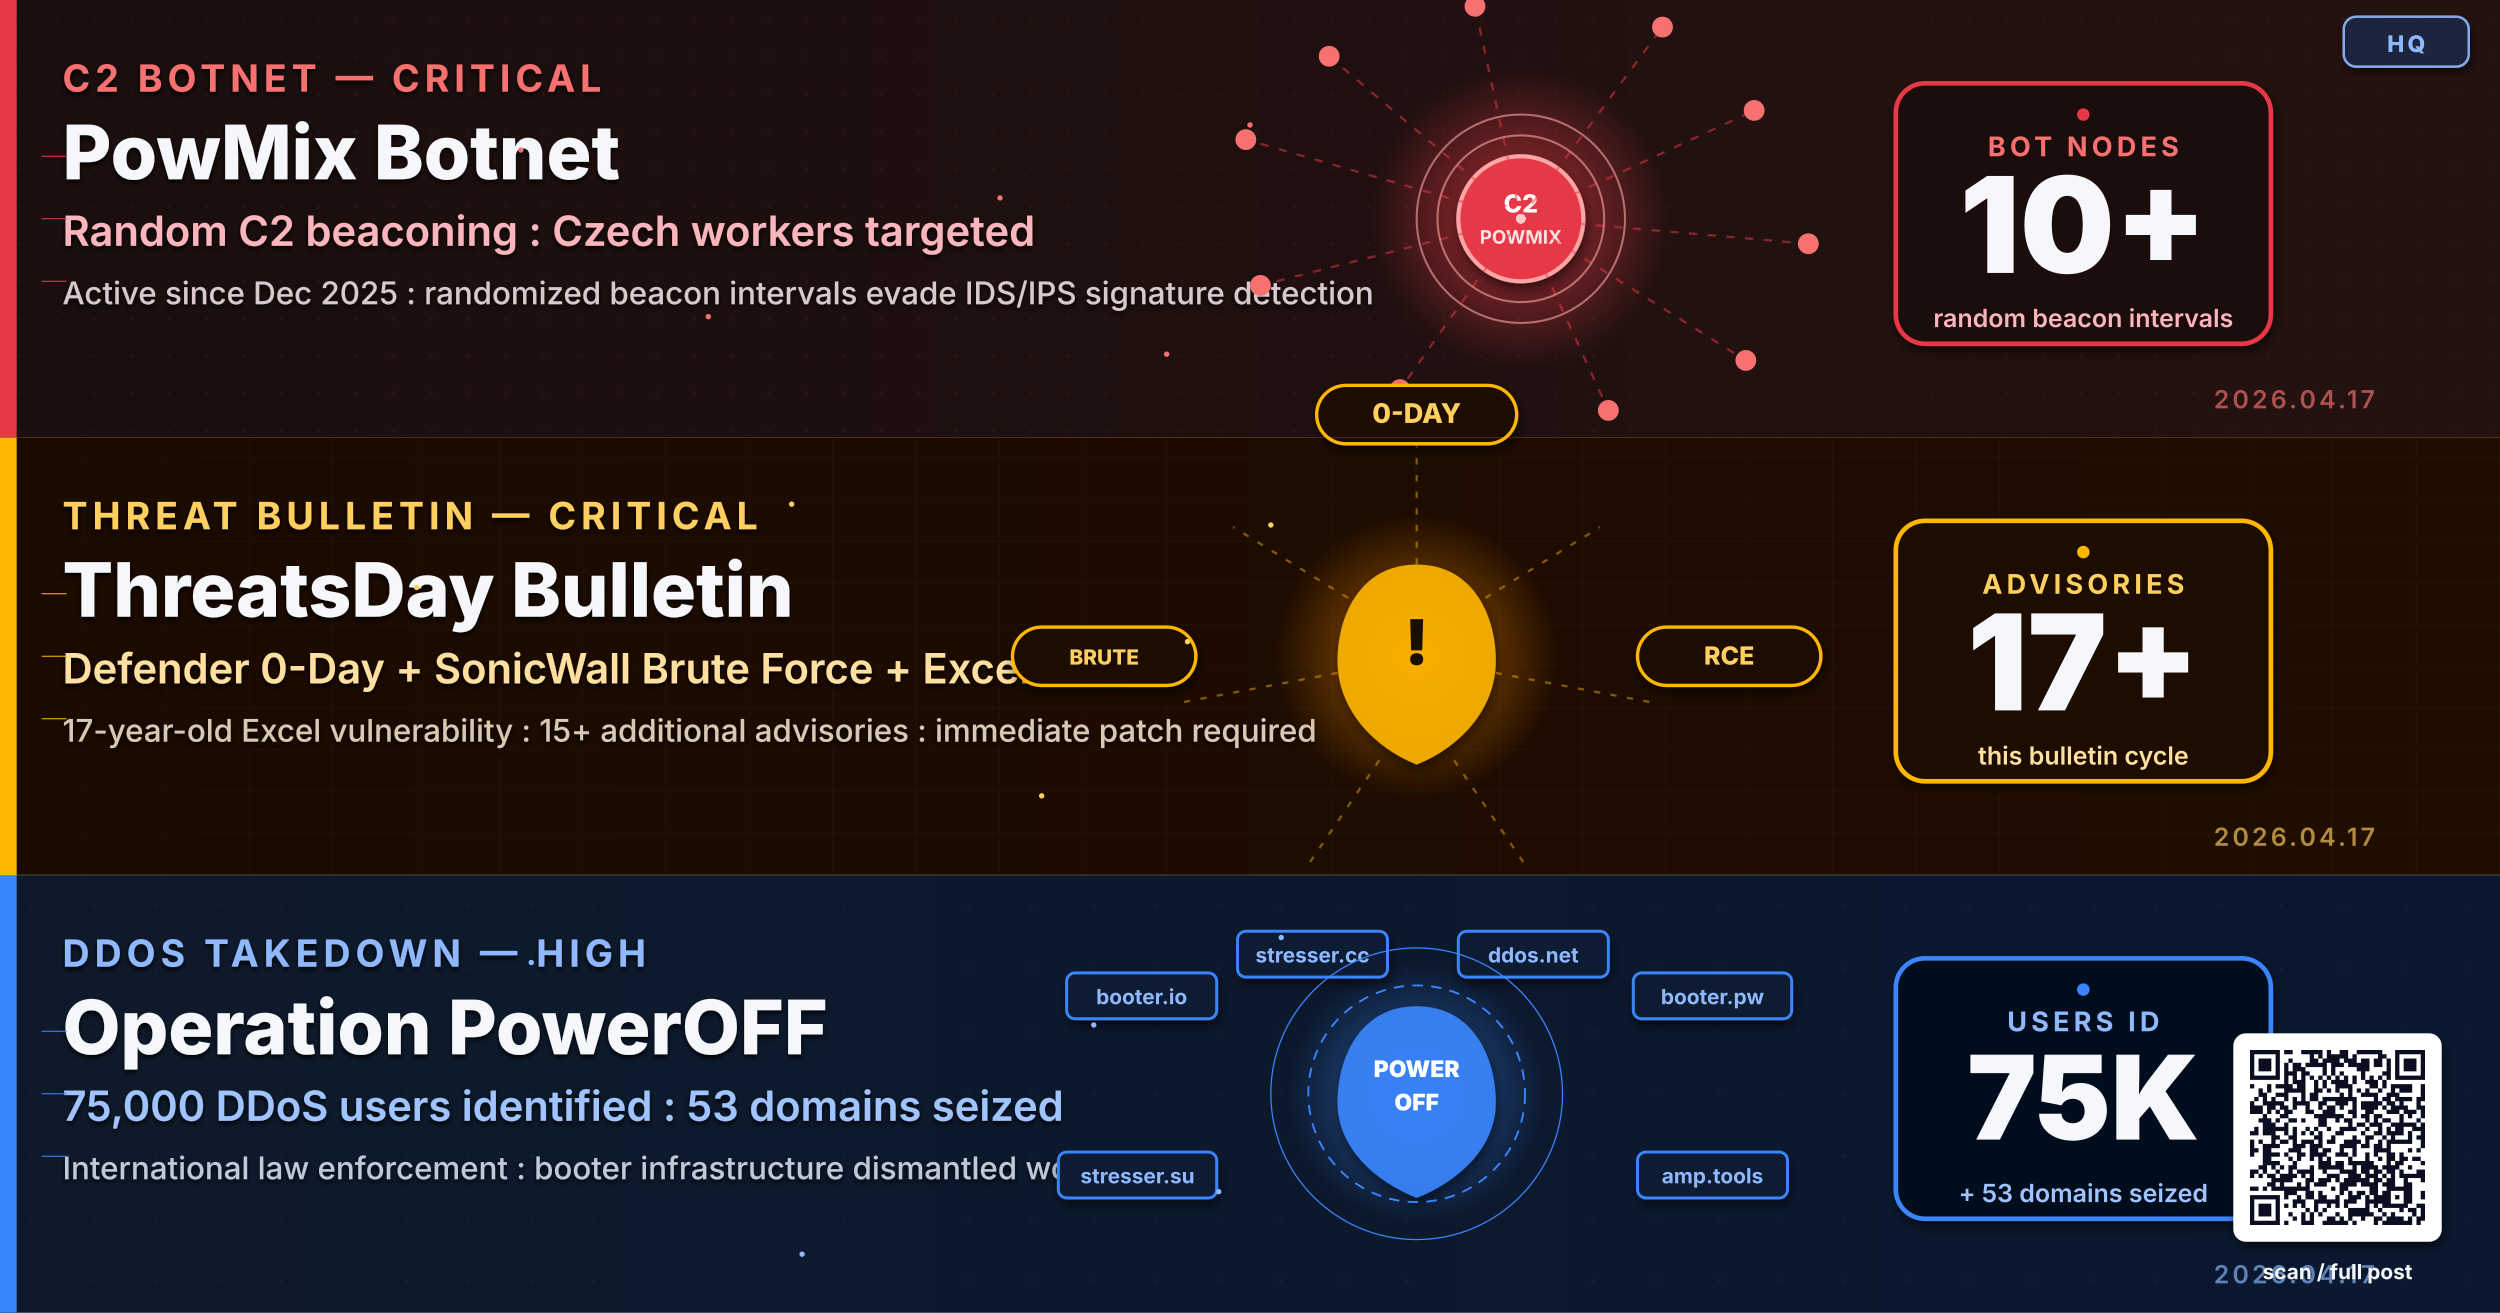
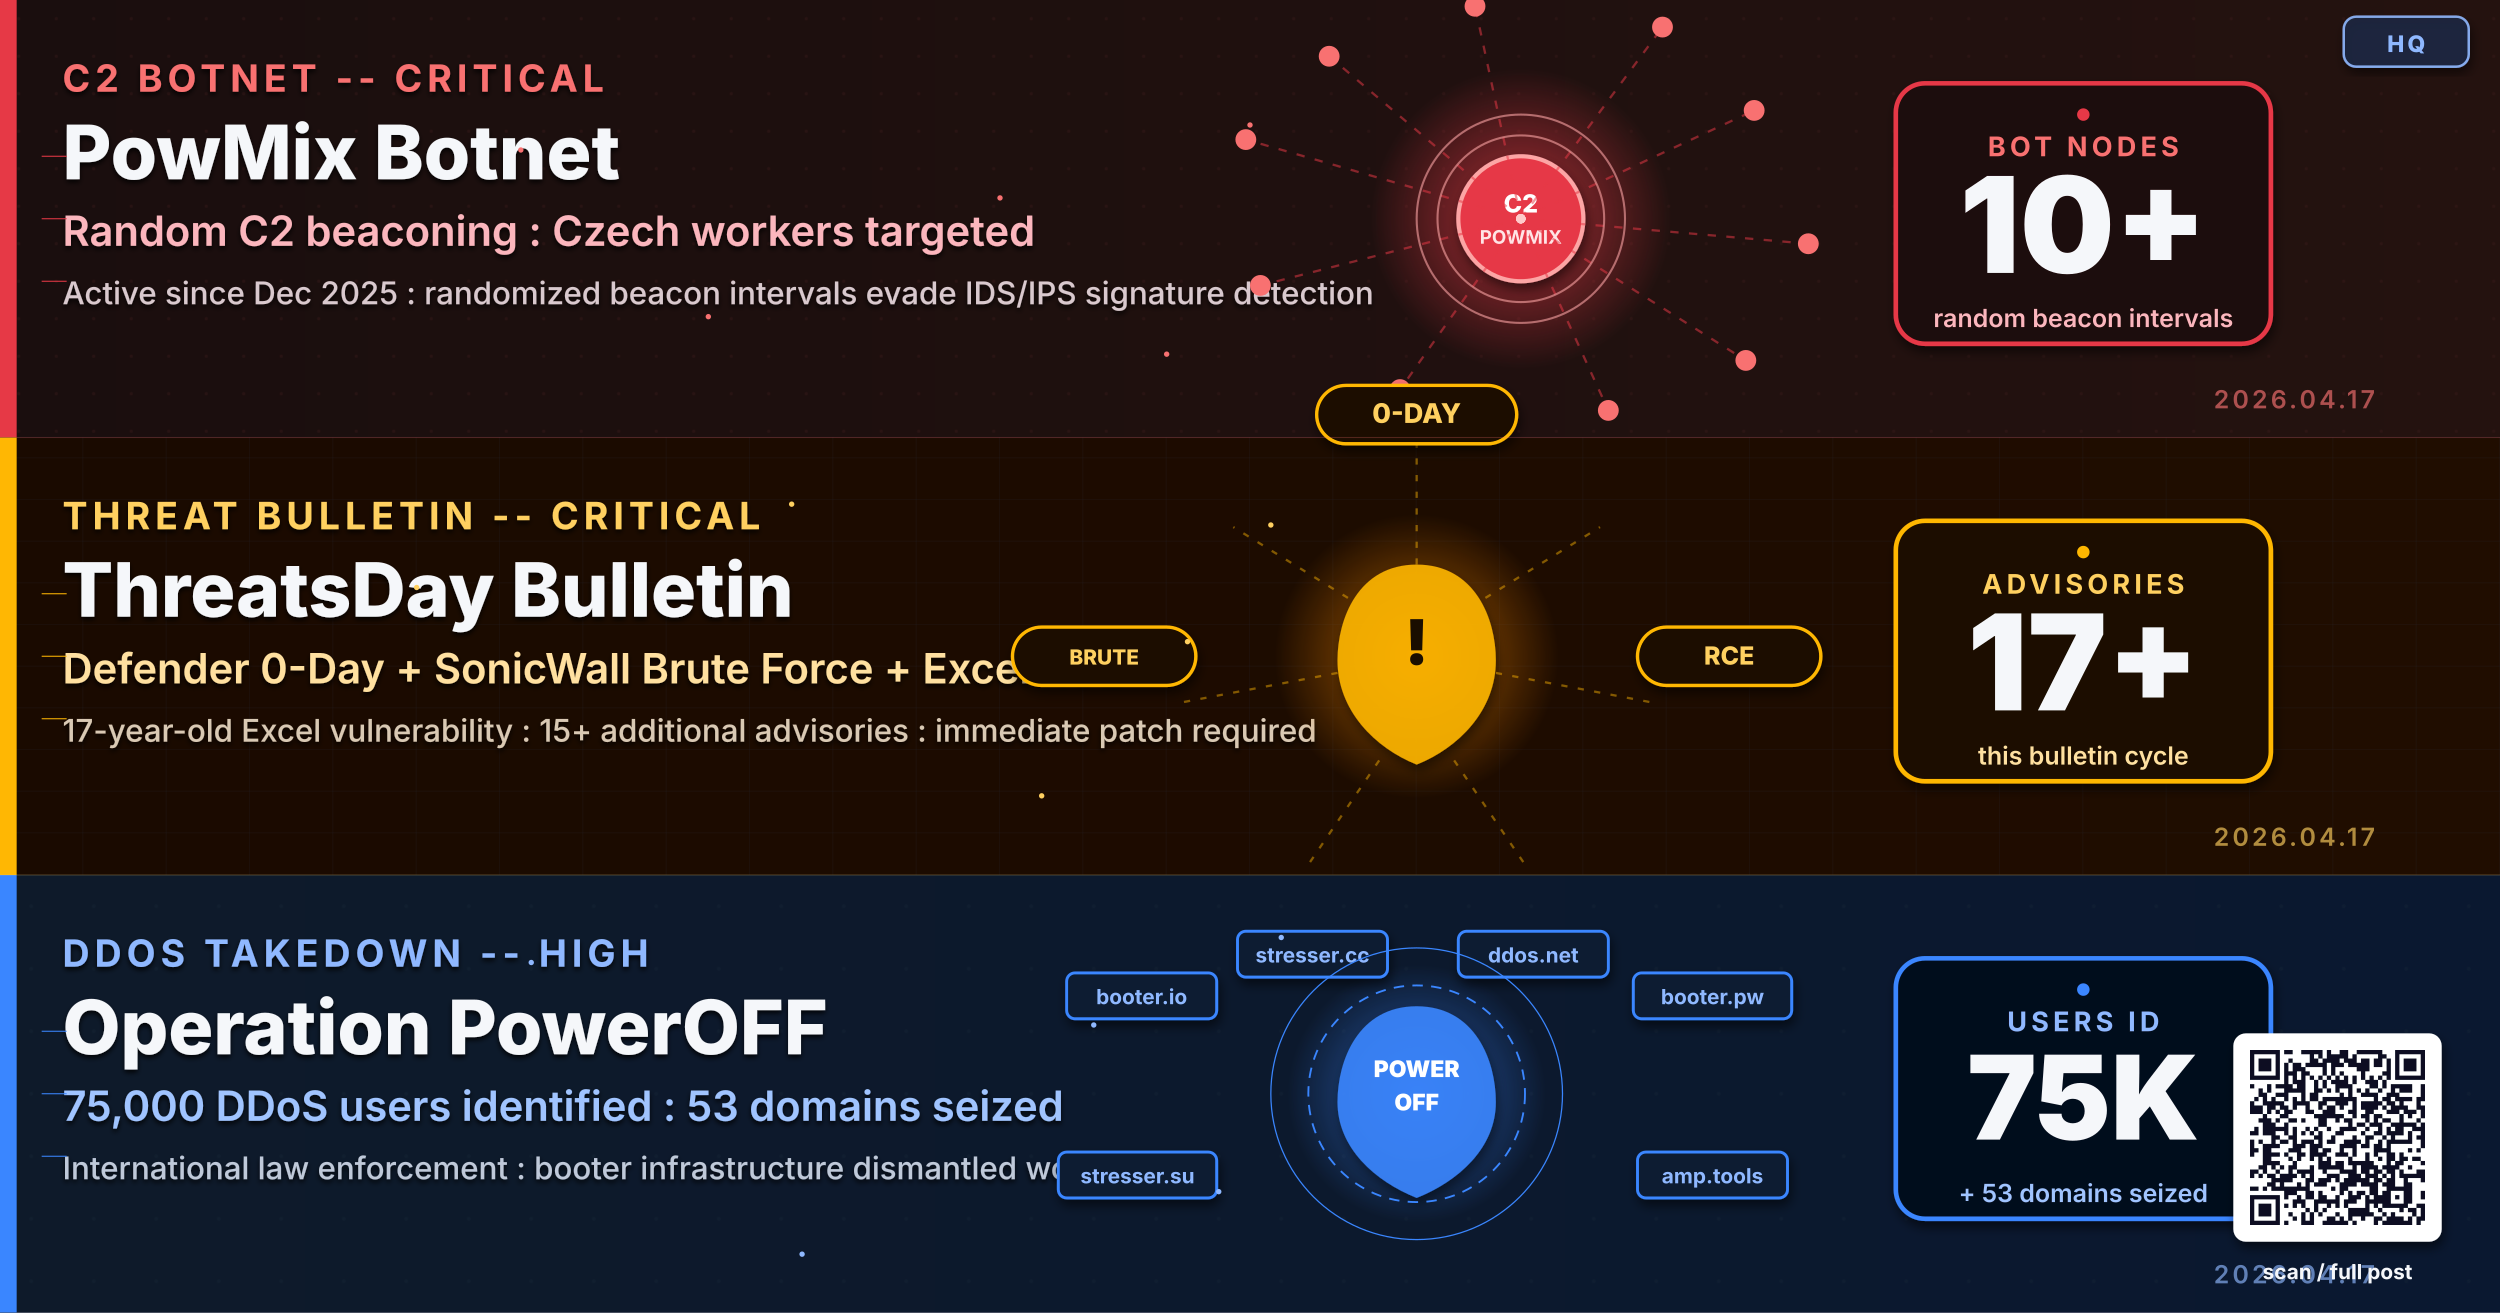
<svg xmlns="http://www.w3.org/2000/svg" viewBox="0 0 1200 630" width="1200" height="630" role="img" aria-label="Research-based weekly digest cover: PowMix botnet randomized C2 hub-spoke beaconing targeting Czech workers, ThreatsDay bulletin covering Defender 0-Day and SonicWall brute force and 17-year Excel RCE, Operation PowerOFF seizing 53 domains and identifying 75000 DDoS users">
  <defs>
    <linearGradient id="bgSpread" x1="0%" y1="0%" x2="100%" y2="100%">
      <stop offset="0%" stop-color="#0A1226" />
      <stop offset="50%" stop-color="#0C1430" />
      <stop offset="100%" stop-color="#131038" />
    </linearGradient>
    <linearGradient id="bandA" x1="0%" y1="0%" x2="100%" y2="0%">
      <stop offset="0%" stop-color="#1A0E0E" />
      <stop offset="100%" stop-color="#24120F" />
    </linearGradient>
    <linearGradient id="bandB" x1="0%" y1="0%" x2="100%" y2="0%">
      <stop offset="0%" stop-color="#1A0A00" />
      <stop offset="100%" stop-color="#200D00" />
    </linearGradient>
    <linearGradient id="bandC" x1="0%" y1="0%" x2="100%" y2="0%">
      <stop offset="0%" stop-color="#0E1A2A" />
      <stop offset="100%" stop-color="#0A1830" />
    </linearGradient>
    <radialGradient id="c2Glow" cx="50%" cy="50%" r="50%">
      <stop offset="0%" stop-color="#E63946" stop-opacity="0.72" />
      <stop offset="100%" stop-color="#E63946" stop-opacity="0" />
    </radialGradient>
    <radialGradient id="threatGlow" cx="50%" cy="50%" r="50%">
      <stop offset="0%" stop-color="#FF8C00" stop-opacity="0.62" />
      <stop offset="100%" stop-color="#FF8C00" stop-opacity="0" />
    </radialGradient>
    <radialGradient id="ddosGlow" cx="50%" cy="50%" r="50%">
      <stop offset="0%" stop-color="#3A86FF" stop-opacity="0.6" />
      <stop offset="100%" stop-color="#3A86FF" stop-opacity="0" />
    </radialGradient>
    <filter id="softShadow" x="-10%" y="-10%" width="130%" height="130%">
      <feGaussianBlur in="SourceAlpha" stdDeviation="2.5" />
      <feOffset dx="1" dy="3" />
      <feComponentTransfer>
        <feFuncA type="linear" slope="0.55" />
      </feComponentTransfer>
      <feMerge>
        <feMergeNode />
        <feMergeNode in="SourceGraphic" />
      </feMerge>
    </filter>
    <filter id="textShadow" x="-5%" y="-5%" width="110%" height="110%">
      <feGaussianBlur in="SourceAlpha" stdDeviation="1.2" />
      <feOffset dx="0" dy="1.5" />
      <feComponentTransfer>
        <feFuncA type="linear" slope="0.85" />
      </feComponentTransfer>
      <feMerge>
        <feMergeNode />
        <feMergeNode in="SourceGraphic" />
      </feMerge>
    </filter>
    <pattern id="circuitDot" x="0" y="0" width="18" height="18" patternUnits="userSpaceOnUse">
      <circle cx="9" cy="9" r="0.8" fill="#3A1A1A" opacity="0.6" />
    </pattern>
    <pattern id="ledgerGrid" x="0" y="0" width="40" height="20" patternUnits="userSpaceOnUse">
      <path d="M0 20 L40 20" stroke="#2A3A56" stroke-width="0.4" opacity="0.5" />
      <path d="M40 0 L40 20" stroke="#2A3A56" stroke-width="0.4" opacity="0.5" />
    </pattern>
    <pattern id="dotGrid" x="0" y="0" width="30" height="30" patternUnits="userSpaceOnUse">
      <circle cx="15" cy="15" r="0.9" fill="#1A2A3A" opacity="0.5" />
    </pattern>
  </defs>
  <rect width="1200" height="630" fill="url(#bgSpread)" />
  <rect x="0" y="0" width="1200" height="210" fill="url(#bandA)" />
  <rect x="0" y="0" width="1200" height="210" fill="url(#circuitDot)" opacity="0.65" />
  <rect x="0" y="0" width="8" height="210" fill="#E63946" />
  <g filter="url(#textShadow)">
-     <text x="30" y="44" font-family="Inter, Helvetica, Arial, sans-serif" font-size="18" font-weight="700" letter-spacing="2.4" fill="#F87171">C2 BOTNET — CRITICAL</text>
+     <text x="30" y="44" font-family="Inter, Helvetica, Arial, sans-serif" font-size="18" font-weight="700" letter-spacing="2.4" fill="#F87171">C2 BOTNET -- CRITICAL</text>
    <text x="30" y="86" font-family="Inter, Helvetica, Arial, sans-serif" font-size="36" font-weight="800" fill="#F5F7FA">PowMix Botnet</text>
    <text x="30" y="118" font-family="Inter, Helvetica, Arial, sans-serif" font-size="20" font-weight="600" fill="#FBB6BD">Random C2 beaconing : Czech workers targeted</text>
    <text x="30" y="146" font-family="Inter, Helvetica, Arial, sans-serif" font-size="15" font-weight="500" fill="#D9C9CE">Active since Dec 2025 : randomized beacon intervals evade IDS/IPS signature detection</text>
  </g>
  <g transform="translate(730,105)">
    <circle cx="0" cy="0" r="72" fill="url(#c2Glow)">
      <animate attributeName="r" values="55;88;55" dur="3.4s" repeatCount="indefinite" />
      <animate attributeName="opacity" values="0.5;1;0.5" dur="3.4s" repeatCount="indefinite" />
    </circle>
    <circle cx="0" cy="0" r="30" fill="#E63946" stroke="#FCA5A5" stroke-width="2" filter="url(#softShadow)" />
    <text x="0" y="-3" text-anchor="middle" font-family="Inter, monospace" font-size="12" font-weight="800" fill="#FFF">C2</text>
    <text x="0" y="12" text-anchor="middle" font-family="Inter, monospace" font-size="9" font-weight="700" fill="#FFE4E6">POWMIX</text>
    <g stroke="#E63946" stroke-width="1.1" stroke-opacity="0.52" stroke-dasharray="4 5" fill="none">
      <line x1="0" y1="0" x2="112" y2="-52" />
      <line x1="0" y1="0" x2="138" y2="12" />
      <line x1="0" y1="0" x2="108" y2="68" />
      <line x1="0" y1="0" x2="42" y2="92" />
      <line x1="0" y1="0" x2="-58" y2="82" />
      <line x1="0" y1="0" x2="-125" y2="32" />
      <line x1="0" y1="0" x2="-132" y2="-38" />
      <line x1="0" y1="0" x2="-92" y2="-78" />
      <line x1="0" y1="0" x2="-22" y2="-102" />
      <line x1="0" y1="0" x2="68" y2="-92" />
    </g>
    <circle cx="112" cy="-52" r="5" fill="#F87171">
      <animate attributeName="opacity" values="0.2;1;0.2" dur="2.3s" repeatCount="indefinite" />
    </circle>
    <circle cx="138" cy="12" r="5" fill="#F87171">
      <animate attributeName="opacity" values="0.2;1;0.2" dur="1.7s" repeatCount="indefinite" />
    </circle>
    <circle cx="108" cy="68" r="5" fill="#F87171">
      <animate attributeName="opacity" values="0.2;1;0.2" dur="3.1s" repeatCount="indefinite" />
    </circle>
    <circle cx="42" cy="92" r="5" fill="#F87171">
      <animate attributeName="opacity" values="0.2;1;0.2" dur="2.0s" repeatCount="indefinite" />
    </circle>
    <circle cx="-58" cy="82" r="5" fill="#F87171">
      <animate attributeName="opacity" values="0.2;1;0.2" dur="2.7s" repeatCount="indefinite" />
    </circle>
    <circle cx="-125" cy="32" r="5" fill="#F87171">
      <animate attributeName="opacity" values="0.2;1;0.2" dur="1.9s" repeatCount="indefinite" />
    </circle>
    <circle cx="-132" cy="-38" r="5" fill="#F87171">
      <animate attributeName="opacity" values="0.2;1;0.2" dur="3.3s" repeatCount="indefinite" />
    </circle>
    <circle cx="-92" cy="-78" r="5" fill="#F87171">
      <animate attributeName="opacity" values="0.2;1;0.2" dur="2.1s" repeatCount="indefinite" />
    </circle>
    <circle cx="-22" cy="-102" r="5" fill="#F87171">
      <animate attributeName="opacity" values="0.2;1;0.2" dur="2.8s" repeatCount="indefinite" />
    </circle>
    <circle cx="68" cy="-92" r="5" fill="#F87171">
      <animate attributeName="opacity" values="0.2;1;0.2" dur="1.5s" repeatCount="indefinite" />
    </circle>
    <g fill="#FECACA">
      <circle r="2.2">
        <animateMotion path="M0 0 L112 -52" dur="1.7s" repeatCount="indefinite" />
      </circle>
      <circle r="2.2">
        <animateMotion path="M0 0 L138 12" dur="2.4s" repeatCount="indefinite" />
      </circle>
      <circle r="2.2">
        <animateMotion path="M0 0 L108 68" dur="1.9s" repeatCount="indefinite" />
      </circle>
      <circle r="2.2">
        <animateMotion path="M0 0 L42 92" dur="3.0s" repeatCount="indefinite" />
      </circle>
      <circle r="2.2">
        <animateMotion path="M0 0 L-58 82" dur="2.1s" repeatCount="indefinite" />
      </circle>
      <circle r="2.2">
        <animateMotion path="M0 0 L-125 32" dur="1.6s" repeatCount="indefinite" />
      </circle>
      <circle r="2.2">
        <animateMotion path="M0 0 L-22 -102" dur="2.0s" repeatCount="indefinite" />
      </circle>
      <circle r="2.2">
        <animateMotion path="M0 0 L68 -92" dur="1.8s" repeatCount="indefinite" />
      </circle>
    </g>
  </g>
  <g transform="translate(990,105)" filter="url(#softShadow)">
    <rect x="-80" y="-65" width="180" height="125" rx="14" fill="#1E0A0A" stroke="#E63946" stroke-width="2.2" />
    <text x="10" y="-30" text-anchor="middle" font-family="Inter, Helvetica, Arial, sans-serif" font-size="13" font-weight="700" letter-spacing="2" fill="#F87171">BOT NODES</text>
    <text x="10" y="26" text-anchor="middle" font-family="Inter, Helvetica, Arial, sans-serif" font-size="64" font-weight="900" fill="#F5F7FA">10+</text>
    <text x="10" y="52" text-anchor="middle" font-family="Inter, Helvetica, Arial, sans-serif" font-size="12" font-weight="600" fill="#FBB6BD">random beacon intervals</text>
    <circle cx="10" cy="-50" r="3" fill="#E63946">
      <animate attributeName="opacity" values="0.2;1;0.2" dur="1.8s" repeatCount="indefinite" />
    </circle>
  </g>
  <g stroke="#E63946" stroke-width="0.5" fill="none">
    <path d="M20 75 L32 75">
      <animate attributeName="stroke-opacity" values="0;0.8;0" dur="2.1s" repeatCount="indefinite" />
    </path>
    <path d="M20 105 L32 105">
      <animate attributeName="stroke-opacity" values="0;0.8;0" dur="1.7s" begin="0.4s" repeatCount="indefinite" />
    </path>
    <path d="M20 135 L32 135">
      <animate attributeName="stroke-opacity" values="0;0.8;0" dur="2.4s" begin="0.8s" repeatCount="indefinite" />
    </path>
  </g>
  <rect x="0" y="210" width="1200" height="210" fill="url(#bandB)" />
  <rect x="0" y="210" width="1200" height="210" fill="url(#ledgerGrid)" opacity="0.5" />
  <rect x="0" y="210" width="8" height="210" fill="#FFB703" />
  <g filter="url(#textShadow)">
-     <text x="30" y="254" font-family="Inter, Helvetica, Arial, sans-serif" font-size="18" font-weight="700" letter-spacing="2.4" fill="#FFD060">THREAT BULLETIN — CRITICAL</text>
+     <text x="30" y="254" font-family="Inter, Helvetica, Arial, sans-serif" font-size="18" font-weight="700" letter-spacing="2.4" fill="#FFD060">THREAT BULLETIN -- CRITICAL</text>
    <text x="30" y="296" font-family="Inter, Helvetica, Arial, sans-serif" font-size="36" font-weight="800" fill="#F5F7FA">ThreatsDay Bulletin</text>
    <text x="30" y="328" font-family="Inter, Helvetica, Arial, sans-serif" font-size="20" font-weight="600" fill="#FFE0A0">Defender 0-Day + SonicWall Brute Force + Excel RCE</text>
    <text x="30" y="356" font-family="Inter, Helvetica, Arial, sans-serif" font-size="15" font-weight="500" fill="#D9C9B4">17-year-old Excel vulnerability : 15+ additional advisories : immediate patch required</text>
  </g>
  <g transform="translate(680,315)">
    <circle cx="0" cy="0" r="68" fill="url(#threatGlow)">
      <animate attributeName="r" values="50;82;50" dur="4.0s" repeatCount="indefinite" />
      <animate attributeName="opacity" values="0.4;0.9;0.4" dur="4.0s" repeatCount="indefinite" />
    </circle>
    <path d="M0 -44 C-28 -44 -38 -18 -38 2 C-38 26 -20 44 0 52 C20 44 38 26 38 2 C38 -18 28 -44 0 -44Z" fill="#FFB703" opacity="0.9" filter="url(#softShadow)" />
    <text x="0" y="4" text-anchor="middle" font-family="Inter, Helvetica, Arial, sans-serif" font-size="30" font-weight="900" fill="#1A0E00">!</text>
    <g stroke="#FFB703" stroke-width="1.1" stroke-opacity="0.45" stroke-dasharray="3 5" fill="none">
      <line x1="0" y1="-44" x2="0" y2="-108" />
      <line x1="33" y1="-28" x2="88" y2="-62" />
      <line x1="38" y1="8" x2="112" y2="22" />
      <line x1="18" y1="50" x2="52" y2="100" />
      <line x1="-33" y1="-28" x2="-88" y2="-62" />
      <line x1="-38" y1="8" x2="-112" y2="22" />
      <line x1="-18" y1="50" x2="-52" y2="100" />
    </g>
    <g filter="url(#softShadow)">
      <rect x="-48" y="-130" width="96" height="28" rx="14" fill="#1A0E00" stroke="#FFB703" stroke-width="1.6" />
      <text x="0" y="-112" text-anchor="middle" font-family="Inter, monospace" font-size="13" font-weight="800" fill="#FFD060">0-DAY</text>
      <rect x="106" y="-14" width="88" height="28" rx="14" fill="#1A0E00" stroke="#FFB703" stroke-width="1.6" />
      <text x="150" y="4" text-anchor="middle" font-family="Inter, monospace" font-size="12" font-weight="800" fill="#FFD060">RCE</text>
      <rect x="-194" y="-14" width="88" height="28" rx="14" fill="#1A0E00" stroke="#FFB703" stroke-width="1.6" />
      <text x="-150" y="4" text-anchor="middle" font-family="Inter, monospace" font-size="10" font-weight="800" fill="#FFD060">BRUTE</text>
    </g>
    <rect x="-48" y="-130" width="96" height="28" rx="14" fill="none" stroke="#FFB703" stroke-width="1">
      <animate attributeName="stroke-opacity" values="0.2;0.9;0.2" dur="2.2s" repeatCount="indefinite" />
    </rect>
    <rect x="106" y="-14" width="88" height="28" rx="14" fill="none" stroke="#FFB703" stroke-width="1">
      <animate attributeName="stroke-opacity" values="0.2;0.9;0.2" dur="1.8s" repeatCount="indefinite" />
    </rect>
    <rect x="-194" y="-14" width="88" height="28" rx="14" fill="none" stroke="#FFB703" stroke-width="1">
      <animate attributeName="stroke-opacity" values="0.2;0.9;0.2" dur="2.6s" repeatCount="indefinite" />
    </rect>
  </g>
  <g transform="translate(990,315)" filter="url(#softShadow)">
    <rect x="-80" y="-65" width="180" height="125" rx="14" fill="#1A0E00" stroke="#FFB703" stroke-width="2.2" />
    <text x="10" y="-30" text-anchor="middle" font-family="Inter, Helvetica, Arial, sans-serif" font-size="13" font-weight="700" letter-spacing="2" fill="#FFD060">ADVISORIES</text>
    <text x="10" y="26" text-anchor="middle" font-family="Inter, Helvetica, Arial, sans-serif" font-size="64" font-weight="900" fill="#F5F7FA">17+</text>
    <text x="10" y="52" text-anchor="middle" font-family="Inter, Helvetica, Arial, sans-serif" font-size="12" font-weight="600" fill="#FFE0A0">this bulletin cycle</text>
    <circle cx="10" cy="-50" r="3" fill="#FFB703">
      <animate attributeName="opacity" values="0.2;1;0.2" dur="1.4s" repeatCount="indefinite" />
    </circle>
  </g>
  <g stroke="#FFB703" stroke-width="0.5" fill="none">
    <path d="M20 285 L32 285">
      <animate attributeName="stroke-opacity" values="0;0.8;0" dur="2.2s" repeatCount="indefinite" />
    </path>
    <path d="M20 315 L32 315">
      <animate attributeName="stroke-opacity" values="0;0.8;0" dur="1.6s" begin="0.5s" repeatCount="indefinite" />
    </path>
    <path d="M20 345 L32 345">
      <animate attributeName="stroke-opacity" values="0;0.8;0" dur="2.6s" begin="1.0s" repeatCount="indefinite" />
    </path>
  </g>
  <rect x="0" y="420" width="1200" height="210" fill="url(#bandC)" />
  <rect x="0" y="420" width="1200" height="210" fill="url(#dotGrid)" opacity="0.6" />
  <rect x="0" y="420" width="8" height="210" fill="#3A86FF" />
  <g filter="url(#textShadow)">
-     <text x="30" y="464" font-family="Inter, Helvetica, Arial, sans-serif" font-size="18" font-weight="700" letter-spacing="2.4" fill="#8FB8FF">DDOS TAKEDOWN — HIGH</text>
+     <text x="30" y="464" font-family="Inter, Helvetica, Arial, sans-serif" font-size="18" font-weight="700" letter-spacing="2.4" fill="#8FB8FF">DDOS TAKEDOWN -- HIGH</text>
    <text x="30" y="506" font-family="Inter, Helvetica, Arial, sans-serif" font-size="36" font-weight="800" fill="#F5F7FA">Operation PowerOFF</text>
    <text x="30" y="538" font-family="Inter, Helvetica, Arial, sans-serif" font-size="20" font-weight="600" fill="#A0C4FF">75,000 DDoS users identified : 53 domains seized</text>
    <text x="30" y="566" font-family="Inter, Helvetica, Arial, sans-serif" font-size="15" font-weight="500" fill="#BFC9D9">International law enforcement : booter infrastructure dismantled worldwide</text>
  </g>
  <g transform="translate(680,525)">
    <circle cx="0" cy="0" r="62" fill="url(#ddosGlow)">
      <animate attributeName="r" values="48;76;48" dur="3.6s" repeatCount="indefinite" />
      <animate attributeName="opacity" values="0.4;0.85;0.4" dur="3.6s" repeatCount="indefinite" />
    </circle>
    <path d="M0 -42 C-28 -42 -38 -16 -38 4 C-38 26 -20 42 0 50 C20 42 38 26 38 4 C38 -16 28 -42 0 -42Z" fill="#3A86FF" opacity="0.9" filter="url(#softShadow)" />
    <text x="0" y="-8" text-anchor="middle" font-family="Inter, Helvetica, Arial, sans-serif" font-size="11" font-weight="900" fill="#FFFFFF">POWER</text>
    <text x="0" y="8" text-anchor="middle" font-family="Inter, Helvetica, Arial, sans-serif" font-size="11" font-weight="900" fill="#FFFFFF">OFF</text>
    <g filter="url(#softShadow)">
      <rect x="-168" y="-58" width="72" height="22" rx="4" fill="#0A1A30" stroke="#3A86FF" stroke-width="1.4" />
      <text x="-132" y="-43" text-anchor="middle" font-family="Inter, monospace" font-size="10" font-weight="700" fill="#8FB8FF">booter.io</text>
      <rect x="-86" y="-78" width="72" height="22" rx="4" fill="#0A1A30" stroke="#3A86FF" stroke-width="1.4" />
      <text x="-50" y="-63" text-anchor="middle" font-family="Inter, monospace" font-size="10" font-weight="700" fill="#8FB8FF">stresser.cc</text>
      <rect x="20" y="-78" width="72" height="22" rx="4" fill="#0A1A30" stroke="#3A86FF" stroke-width="1.4" />
      <text x="56" y="-63" text-anchor="middle" font-family="Inter, monospace" font-size="10" font-weight="700" fill="#8FB8FF">ddos.net</text>
      <rect x="104" y="-58" width="76" height="22" rx="4" fill="#0A1A30" stroke="#3A86FF" stroke-width="1.4" />
      <text x="142" y="-43" text-anchor="middle" font-family="Inter, monospace" font-size="10" font-weight="700" fill="#8FB8FF">booter.pw</text>
      <rect x="-172" y="28" width="76" height="22" rx="4" fill="#0A1A30" stroke="#3A86FF" stroke-width="1.4" />
      <text x="-134" y="43" text-anchor="middle" font-family="Inter, monospace" font-size="10" font-weight="700" fill="#8FB8FF">stresser.su</text>
      <rect x="106" y="28" width="72" height="22" rx="4" fill="#0A1A30" stroke="#3A86FF" stroke-width="1.4" />
      <text x="142" y="43" text-anchor="middle" font-family="Inter, monospace" font-size="10" font-weight="700" fill="#8FB8FF">amp.tools</text>
    </g>
    <circle cx="0" cy="0" r="52" fill="none" stroke="#3A86FF" stroke-width="0.9" stroke-dasharray="5 4">
      <animate attributeName="stroke-dashoffset" values="0;-54" dur="8s" repeatCount="indefinite" />
      <animate attributeName="opacity" values="0.3;0.7;0.3" dur="3.6s" repeatCount="indefinite" />
    </circle>
    <circle cx="0" cy="0" r="70" fill="none" stroke="#3A86FF" stroke-width="0.6">
      <animate attributeName="r" values="62;82;62" dur="4.2s" repeatCount="indefinite" />
      <animate attributeName="opacity" values="0.6;0;0.6" dur="4.2s" repeatCount="indefinite" />
    </circle>
  </g>
  <g transform="translate(990,525)" filter="url(#softShadow)">
    <rect x="-80" y="-65" width="180" height="125" rx="14" fill="#050E1E" stroke="#3A86FF" stroke-width="2.2" />
    <text x="10" y="-30" text-anchor="middle" font-family="Inter, Helvetica, Arial, sans-serif" font-size="13" font-weight="700" letter-spacing="2" fill="#8FB8FF">USERS ID</text>
    <text x="10" y="22" text-anchor="middle" font-family="Inter, Helvetica, Arial, sans-serif" font-size="56" font-weight="900" fill="#F5F7FA">75K</text>
    <text x="10" y="52" text-anchor="middle" font-family="Inter, Helvetica, Arial, sans-serif" font-size="12" font-weight="600" fill="#A0C4FF">+ 53 domains seized</text>
    <circle cx="10" cy="-50" r="3" fill="#3A86FF">
      <animate attributeName="opacity" values="0.2;1;0.2" dur="2.0s" repeatCount="indefinite" />
    </circle>
  </g>
  <g stroke="#3A86FF" stroke-width="0.5" fill="none">
    <path d="M20 495 L32 495">
      <animate attributeName="stroke-opacity" values="0;0.8;0" dur="2.0s" repeatCount="indefinite" />
    </path>
    <path d="M20 525 L32 525">
      <animate attributeName="stroke-opacity" values="0;0.8;0" dur="1.8s" begin="0.4s" repeatCount="indefinite" />
    </path>
    <path d="M20 555 L32 555">
      <animate attributeName="stroke-opacity" values="0;0.8;0" dur="2.3s" begin="0.8s" repeatCount="indefinite" />
    </path>
  </g>
  <g transform="translate(1155,20)" filter="url(#softShadow)">
    <rect x="-30" y="-12" width="60" height="24" rx="6" fill="#1A2540" stroke="#8FB8FF" stroke-width="1.2" opacity="0.9" />
    <text x="0" y="5" text-anchor="middle" font-family="Inter, Helvetica, Arial, sans-serif" font-size="11" font-weight="800" letter-spacing="1.5" fill="#8FB8FF">HQ</text>
  </g>
  <text x="1140" y="196" text-anchor="end" font-family="Inter, Helvetica, Arial, sans-serif" font-size="12" font-weight="600" letter-spacing="1.5" fill="#F87171" opacity="0.65">2026.04.17</text>
  <text x="1140" y="406" text-anchor="end" font-family="Inter, Helvetica, Arial, sans-serif" font-size="12" font-weight="600" letter-spacing="1.5" fill="#FFD060" opacity="0.65">2026.04.17</text>
  <text x="1140" y="616" text-anchor="end" font-family="Inter, Helvetica, Arial, sans-serif" font-size="12" font-weight="600" letter-spacing="1.5" fill="#8FB8FF" opacity="0.65">2026.04.17</text>
  <g fill="#F87171">
    <circle cx="250" cy="72" r="1.3">
      <animate attributeName="opacity" values="0;1;0" dur="1.9s" repeatCount="indefinite" />
    </circle>
    <circle cx="340" cy="152" r="1.3">
      <animate attributeName="opacity" values="0;1;0" dur="2.3s" begin="0.3s" repeatCount="indefinite" />
    </circle>
    <circle cx="480" cy="95" r="1.3">
      <animate attributeName="opacity" values="0;1;0" dur="1.6s" begin="0.5s" repeatCount="indefinite" />
    </circle>
    <circle cx="560" cy="170" r="1.3">
      <animate attributeName="opacity" values="0;1;0" dur="2.7s" begin="0.8s" repeatCount="indefinite" />
    </circle>
    <circle cx="600" cy="60" r="1.3">
      <animate attributeName="opacity" values="0;1;0" dur="2.0s" begin="1.1s" repeatCount="indefinite" />
    </circle>
  </g>
  <g fill="none" stroke="#FCA5A5" stroke-opacity="0.6">
    <circle cx="730" cy="105" r="40">
      <animate attributeName="r" values="35;58;35" dur="2.8s" repeatCount="indefinite" />
      <animate attributeName="opacity" values="0.7;0;0.7" dur="2.8s" repeatCount="indefinite" />
    </circle>
    <circle cx="730" cy="105" r="50">
      <animate attributeName="r" values="48;72;48" dur="3.5s" repeatCount="indefinite" />
      <animate attributeName="opacity" values="0.5;0;0.5" dur="3.5s" repeatCount="indefinite" />
    </circle>
  </g>
  <g fill="#FFD060">
    <circle cx="200" cy="282" r="1.3">
      <animate attributeName="opacity" values="0;1;0" dur="2.0s" repeatCount="indefinite" />
    </circle>
    <circle cx="380" cy="242" r="1.3">
      <animate attributeName="opacity" values="0;1;0" dur="1.8s" begin="0.4s" repeatCount="indefinite" />
    </circle>
    <circle cx="500" cy="382" r="1.3">
      <animate attributeName="opacity" values="0;1;0" dur="2.5s" begin="0.6s" repeatCount="indefinite" />
    </circle>
    <circle cx="570" cy="308" r="1.3">
      <animate attributeName="opacity" values="0;1;0" dur="1.5s" begin="0.9s" repeatCount="indefinite" />
    </circle>
    <circle cx="610" cy="252" r="1.3">
      <animate attributeName="opacity" values="0;1;0" dur="2.2s" begin="1.2s" repeatCount="indefinite" />
    </circle>
  </g>
  <g fill="#8FB8FF">
    <circle cx="255" cy="462" r="1.3">
      <animate attributeName="opacity" values="0;1;0" dur="1.7s" repeatCount="indefinite" />
    </circle>
    <circle cx="385" cy="602" r="1.3">
      <animate attributeName="opacity" values="0;1;0" dur="2.1s" begin="0.3s" repeatCount="indefinite" />
    </circle>
    <circle cx="525" cy="492" r="1.3">
      <animate attributeName="opacity" values="0;1;0" dur="2.4s" begin="0.7s" repeatCount="indefinite" />
    </circle>
    <circle cx="585" cy="572" r="1.3">
      <animate attributeName="opacity" values="0;1;0" dur="1.9s" begin="1.0s" repeatCount="indefinite" />
    </circle>
    <circle cx="615" cy="450" r="1.3">
      <animate attributeName="opacity" values="0;1;0" dur="2.6s" begin="0.5s" repeatCount="indefinite" />
    </circle>
  </g>
  <line x1="0" y1="210" x2="1200" y2="210" stroke="#F87171" stroke-width="0.5" stroke-opacity="0.25" />
  <line x1="0" y1="420" x2="1200" y2="420" stroke="#FFD060" stroke-width="0.5" stroke-opacity="0.25" />
  <g transform="translate(1080,504)" filter="url(#softShadow)">
    <rect x="-8" y="-8" width="100" height="100" rx="6" fill="#FFFFFF" />
    <g transform="scale(2.04878)" fill="#0A1020">
      <path d="M0 0h7v1h-7zM8 0h2v1h-2zM12 0h5v1h-5zM18 0h1v1h-1zM21 0h2v1h-2zM25 0h6v1h-6zM34 0h7v1h-7zM0 1h1v1h-1zM6 1h1v1h-1zM14 1h1v1h-1zM16 1h1v1h-1zM18 1h5v1h-5zM24 1h1v1h-1zM30 1h2v1h-2zM34 1h1v1h-1zM40 1h1v1h-1zM0 2h1v1h-1zM2 2h3v1h-3zM6 2h1v1h-1zM9 2h1v1h-1zM14 2h2v1h-2zM17 2h4v1h-4zM22 2h3v1h-3zM26 2h2v1h-2zM29 2h2v1h-2zM32 2h1v1h-1zM34 2h1v1h-1zM36 2h3v1h-3zM40 2h1v1h-1zM0 3h1v1h-1zM2 3h3v1h-3zM6 3h1v1h-1zM8 3h1v1h-1zM10 3h2v1h-2zM13 3h5v1h-5zM19 3h3v1h-3zM23 3h5v1h-5zM29 3h2v1h-2zM32 3h1v1h-1zM34 3h1v1h-1zM36 3h3v1h-3zM40 3h1v1h-1zM0 4h1v1h-1zM2 4h3v1h-3zM6 4h1v1h-1zM8 4h1v1h-1zM10 4h3v1h-3zM17 4h1v1h-1zM19 4h1v1h-1zM25 4h3v1h-3zM32 4h1v1h-1zM34 4h1v1h-1zM36 4h3v1h-3zM40 4h1v1h-1zM0 5h1v1h-1zM6 5h1v1h-1zM8 5h3v1h-3zM12 5h2v1h-2zM17 5h1v1h-1zM19 5h1v1h-1zM21 5h1v1h-1zM26 5h1v1h-1zM31 5h2v1h-2zM34 5h1v1h-1zM40 5h1v1h-1zM0 6h7v1h-7zM8 6h1v1h-1zM10 6h1v1h-1zM12 6h1v1h-1zM14 6h1v1h-1zM16 6h1v1h-1zM18 6h1v1h-1zM20 6h1v1h-1zM22 6h1v1h-1zM24 6h1v1h-1zM26 6h1v1h-1zM28 6h1v1h-1zM30 6h1v1h-1zM32 6h1v1h-1zM34 6h7v1h-7zM8 7h1v1h-1zM10 7h3v1h-3zM15 7h1v1h-1zM17 7h1v1h-1zM19 7h4v1h-4zM24 7h1v1h-1zM27 7h3v1h-3zM31 7h1v1h-1zM0 8h1v1h-1zM4 8h1v1h-1zM6 8h4v1h-4zM11 8h2v1h-2zM15 8h1v1h-1zM17 8h1v1h-1zM20 8h4v1h-4zM28 8h2v1h-2zM31 8h1v1h-1zM33 8h5v1h-5zM40 8h1v1h-1zM2 9h1v1h-1zM4 9h1v1h-1zM8 9h5v1h-5zM15 9h2v1h-2zM18 9h1v1h-1zM20 9h1v1h-1zM23 9h1v1h-1zM25 9h1v1h-1zM27 9h1v1h-1zM30 9h1v1h-1zM33 9h1v1h-1zM35 9h3v1h-3zM40 9h1v1h-1zM2 10h2v1h-2zM6 10h3v1h-3zM12 10h1v1h-1zM14 10h2v1h-2zM21 10h1v1h-1zM23 10h1v1h-1zM26 10h4v1h-4zM32 10h3v1h-3zM40 10h1v1h-1zM1 11h1v1h-1zM3 11h1v1h-1zM5 11h1v1h-1zM8 11h1v1h-1zM10 11h1v1h-1zM12 11h1v1h-1zM14 11h2v1h-2zM17 11h8v1h-8zM29 11h1v1h-1zM31 11h2v1h-2zM34 11h4v1h-4zM39 11h2v1h-2zM0 12h1v1h-1zM3 12h5v1h-5zM10 12h4v1h-4zM16 12h2v1h-2zM20 12h3v1h-3zM24 12h1v1h-1zM26 12h5v1h-5zM32 12h2v1h-2zM35 12h1v1h-1zM39 12h1v1h-1zM0 13h3v1h-3zM4 13h2v1h-2zM7 13h2v1h-2zM10 13h1v1h-1zM13 13h1v1h-1zM16 13h1v1h-1zM18 13h2v1h-2zM21 13h1v1h-1zM24 13h1v1h-1zM26 13h4v1h-4zM31 13h1v1h-1zM33 13h4v1h-4zM39 13h2v1h-2zM0 14h3v1h-3zM4 14h1v1h-1zM6 14h1v1h-1zM8 14h2v1h-2zM13 14h2v1h-2zM17 14h3v1h-3zM23 14h2v1h-2zM27 14h2v1h-2zM32 14h3v1h-3zM36 14h3v1h-3zM40 14h1v1h-1zM3 15h1v1h-1zM7 15h2v1h-2zM15 15h7v1h-7zM24 15h1v1h-1zM26 15h2v1h-2zM29 15h2v1h-2zM35 15h1v1h-1zM37 15h1v1h-1zM40 15h1v1h-1zM2 16h3v1h-3zM6 16h1v1h-1zM9 16h2v1h-2zM12 16h1v1h-1zM16 16h2v1h-2zM20 16h1v1h-1zM22 16h2v1h-2zM27 16h1v1h-1zM29 16h1v1h-1zM31 16h2v1h-2zM35 16h1v1h-1zM39 16h1v1h-1zM3 17h3v1h-3zM8 17h1v1h-1zM16 17h2v1h-2zM23 17h1v1h-1zM25 17h2v1h-2zM28 17h3v1h-3zM33 17h6v1h-6zM40 17h1v1h-1zM1 18h1v1h-1zM3 18h6v1h-6zM10 18h1v1h-1zM13 18h1v1h-1zM15 18h1v1h-1zM18 18h1v1h-1zM21 18h4v1h-4zM27 18h1v1h-1zM30 18h1v1h-1zM32 18h1v1h-1zM34 18h2v1h-2zM38 18h3v1h-3zM0 19h2v1h-2zM3 19h3v1h-3zM8 19h1v1h-1zM10 19h1v1h-1zM12 19h1v1h-1zM14 19h1v1h-1zM16 19h1v1h-1zM20 19h2v1h-2zM26 19h1v1h-1zM29 19h2v1h-2zM32 19h4v1h-4zM37 19h1v1h-1zM40 19h1v1h-1zM5 20h2v1h-2zM9 20h2v1h-2zM15 20h2v1h-2zM19 20h1v1h-1zM24 20h1v1h-1zM27 20h2v1h-2zM31 20h1v1h-1zM33 20h1v1h-1zM37 20h1v1h-1zM39 20h2v1h-2zM0 21h1v1h-1zM2 21h1v1h-1zM5 21h1v1h-1zM7 21h2v1h-2zM10 21h1v1h-1zM12 21h3v1h-3zM16 21h1v1h-1zM18 21h2v1h-2zM22 21h4v1h-4zM27 21h1v1h-1zM30 21h1v1h-1zM32 21h6v1h-6zM40 21h1v1h-1zM0 22h1v1h-1zM3 22h4v1h-4zM10 22h3v1h-3zM14 22h3v1h-3zM21 22h4v1h-4zM26 22h2v1h-2zM29 22h2v1h-2zM32 22h1v1h-1zM40 22h1v1h-1zM0 23h2v1h-2zM3 23h2v1h-2zM9 23h3v1h-3zM14 23h2v1h-2zM17 23h2v1h-2zM21 23h1v1h-1zM24 23h1v1h-1zM29 23h4v1h-4zM37 23h1v1h-1zM39 23h1v1h-1zM0 24h1v1h-1zM3 24h4v1h-4zM8 24h1v1h-1zM11 24h2v1h-2zM14 24h4v1h-4zM20 24h3v1h-3zM24 24h1v1h-1zM27 24h1v1h-1zM29 24h1v1h-1zM32 24h2v1h-2zM35 24h1v1h-1zM3 25h2v1h-2zM9 25h1v1h-1zM11 25h1v1h-1zM14 25h1v1h-1zM16 25h1v1h-1zM18 25h1v1h-1zM23 25h1v1h-1zM27 25h1v1h-1zM30 25h1v1h-1zM32 25h2v1h-2zM35 25h2v1h-2zM38 25h2v1h-2zM3 26h4v1h-4zM10 26h1v1h-1zM16 26h3v1h-3zM20 26h2v1h-2zM23 26h6v1h-6zM32 26h1v1h-1zM34 26h2v1h-2zM40 26h1v1h-1zM2 27h2v1h-2zM5 27h1v1h-1zM7 27h1v1h-1zM9 27h2v1h-2zM14 27h1v1h-1zM16 27h6v1h-6zM24 27h1v1h-1zM26 27h4v1h-4zM31 27h4v1h-4zM37 27h1v1h-1zM0 28h2v1h-2zM3 28h1v1h-1zM6 28h1v1h-1zM9 28h1v1h-1zM11 28h4v1h-4zM17 28h1v1h-1zM21 28h4v1h-4zM26 28h2v1h-2zM29 28h2v1h-2zM32 28h2v1h-2zM35 28h1v1h-1zM39 28h2v1h-2zM0 29h1v1h-1zM2 29h1v1h-1zM4 29h2v1h-2zM7 29h4v1h-4zM12 29h1v1h-1zM14 29h1v1h-1zM18 29h3v1h-3zM23 29h3v1h-3zM27 29h3v1h-3zM31 29h1v1h-1zM33 29h1v1h-1zM35 29h6v1h-6zM5 30h5v1h-5zM13 30h2v1h-2zM16 30h3v1h-3zM20 30h1v1h-1zM22 30h6v1h-6zM29 30h2v1h-2zM32 30h2v1h-2zM36 30h1v1h-1zM40 30h1v1h-1zM4 31h2v1h-2zM7 31h1v1h-1zM11 31h1v1h-1zM13 31h1v1h-1zM15 31h3v1h-3zM21 31h4v1h-4zM26 31h4v1h-4zM31 31h3v1h-3zM36 31h2v1h-2zM0 32h2v1h-2zM3 32h1v1h-1zM5 32h9v1h-9zM19 32h1v1h-1zM21 32h2v1h-2zM28 32h2v1h-2zM32 32h6v1h-6zM8 33h3v1h-3zM13 33h2v1h-2zM16 33h1v1h-1zM21 33h1v1h-1zM23 33h1v1h-1zM25 33h2v1h-2zM28 33h2v1h-2zM31 33h2v1h-2zM36 33h2v1h-2zM40 33h1v1h-1zM0 34h7v1h-7zM8 34h1v1h-1zM11 34h1v1h-1zM13 34h2v1h-2zM16 34h2v1h-2zM20 34h1v1h-1zM23 34h3v1h-3zM27 34h1v1h-1zM29 34h4v1h-4zM34 34h1v1h-1zM36 34h2v1h-2zM40 34h1v1h-1zM0 35h1v1h-1zM6 35h1v1h-1zM10 35h3v1h-3zM15 35h6v1h-6zM22 35h3v1h-3zM27 35h6v1h-6zM36 35h2v1h-2zM0 36h1v1h-1zM2 36h3v1h-3zM6 36h1v1h-1zM8 36h1v1h-1zM10 36h1v1h-1zM12 36h1v1h-1zM15 36h1v1h-1zM18 36h1v1h-1zM20 36h1v1h-1zM22 36h1v1h-1zM27 36h1v1h-1zM29 36h1v1h-1zM31 36h6v1h-6zM39 36h2v1h-2zM0 37h1v1h-1zM2 37h3v1h-3zM6 37h1v1h-1zM13 37h1v1h-1zM15 37h1v1h-1zM17 37h1v1h-1zM23 37h5v1h-5zM30 37h1v1h-1zM35 37h1v1h-1zM37 37h2v1h-2zM40 37h1v1h-1zM0 38h1v1h-1zM2 38h3v1h-3zM6 38h1v1h-1zM9 38h1v1h-1zM12 38h1v1h-1zM14 38h1v1h-1zM16 38h1v1h-1zM20 38h1v1h-1zM23 38h6v1h-6zM31 38h1v1h-1zM33 38h1v1h-1zM38 38h1v1h-1zM40 38h1v1h-1zM0 39h1v1h-1zM6 39h1v1h-1zM10 39h1v1h-1zM12 39h1v1h-1zM14 39h1v1h-1zM18 39h2v1h-2zM21 39h1v1h-1zM23 39h1v1h-1zM26 39h1v1h-1zM29 39h2v1h-2zM32 39h4v1h-4zM37 39h1v1h-1zM39 39h2v1h-2zM0 40h7v1h-7zM8 40h1v1h-1zM12 40h3v1h-3zM17 40h6v1h-6zM24 40h1v1h-1zM29 40h1v1h-1zM31 40h7v1h-7zM39 40h1v1h-1z" />
    </g>
  </g>
  <text x="1122" y="614" font-family="Inter, Helvetica, Arial, sans-serif" font-size="10" font-weight="700" fill="#F5F7FA" text-anchor="middle">scan / full post</text>
</svg>
